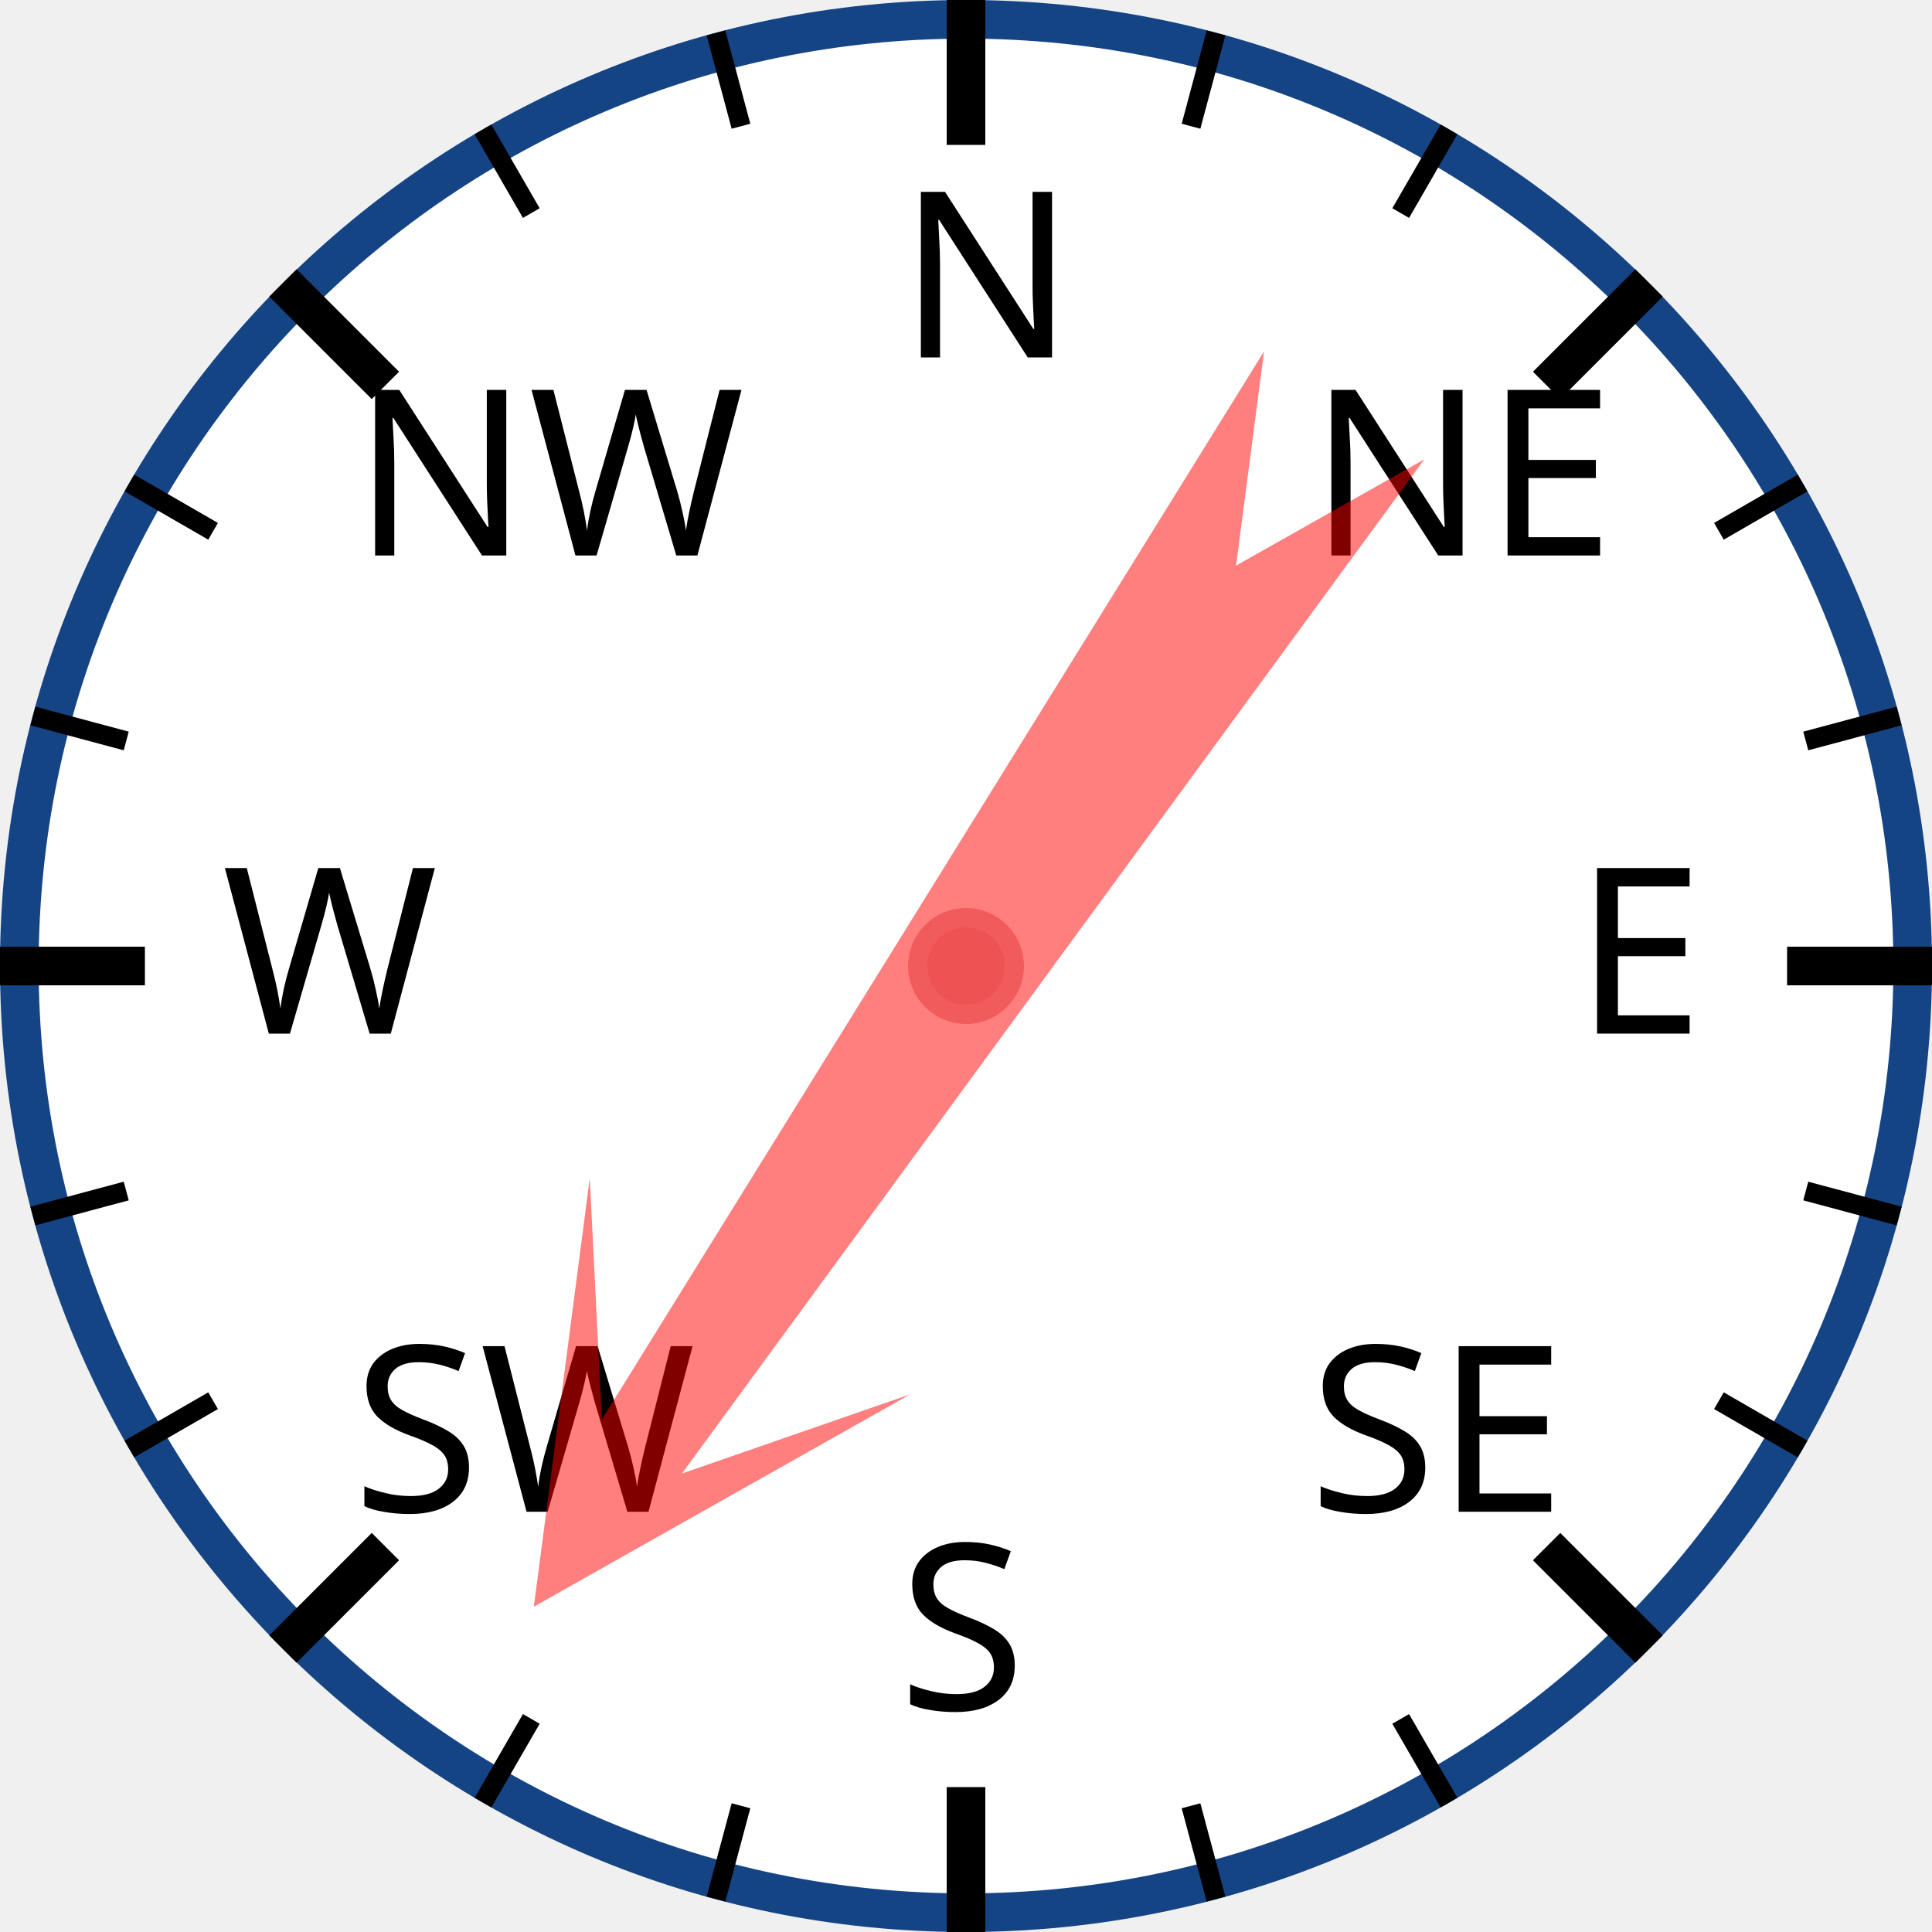
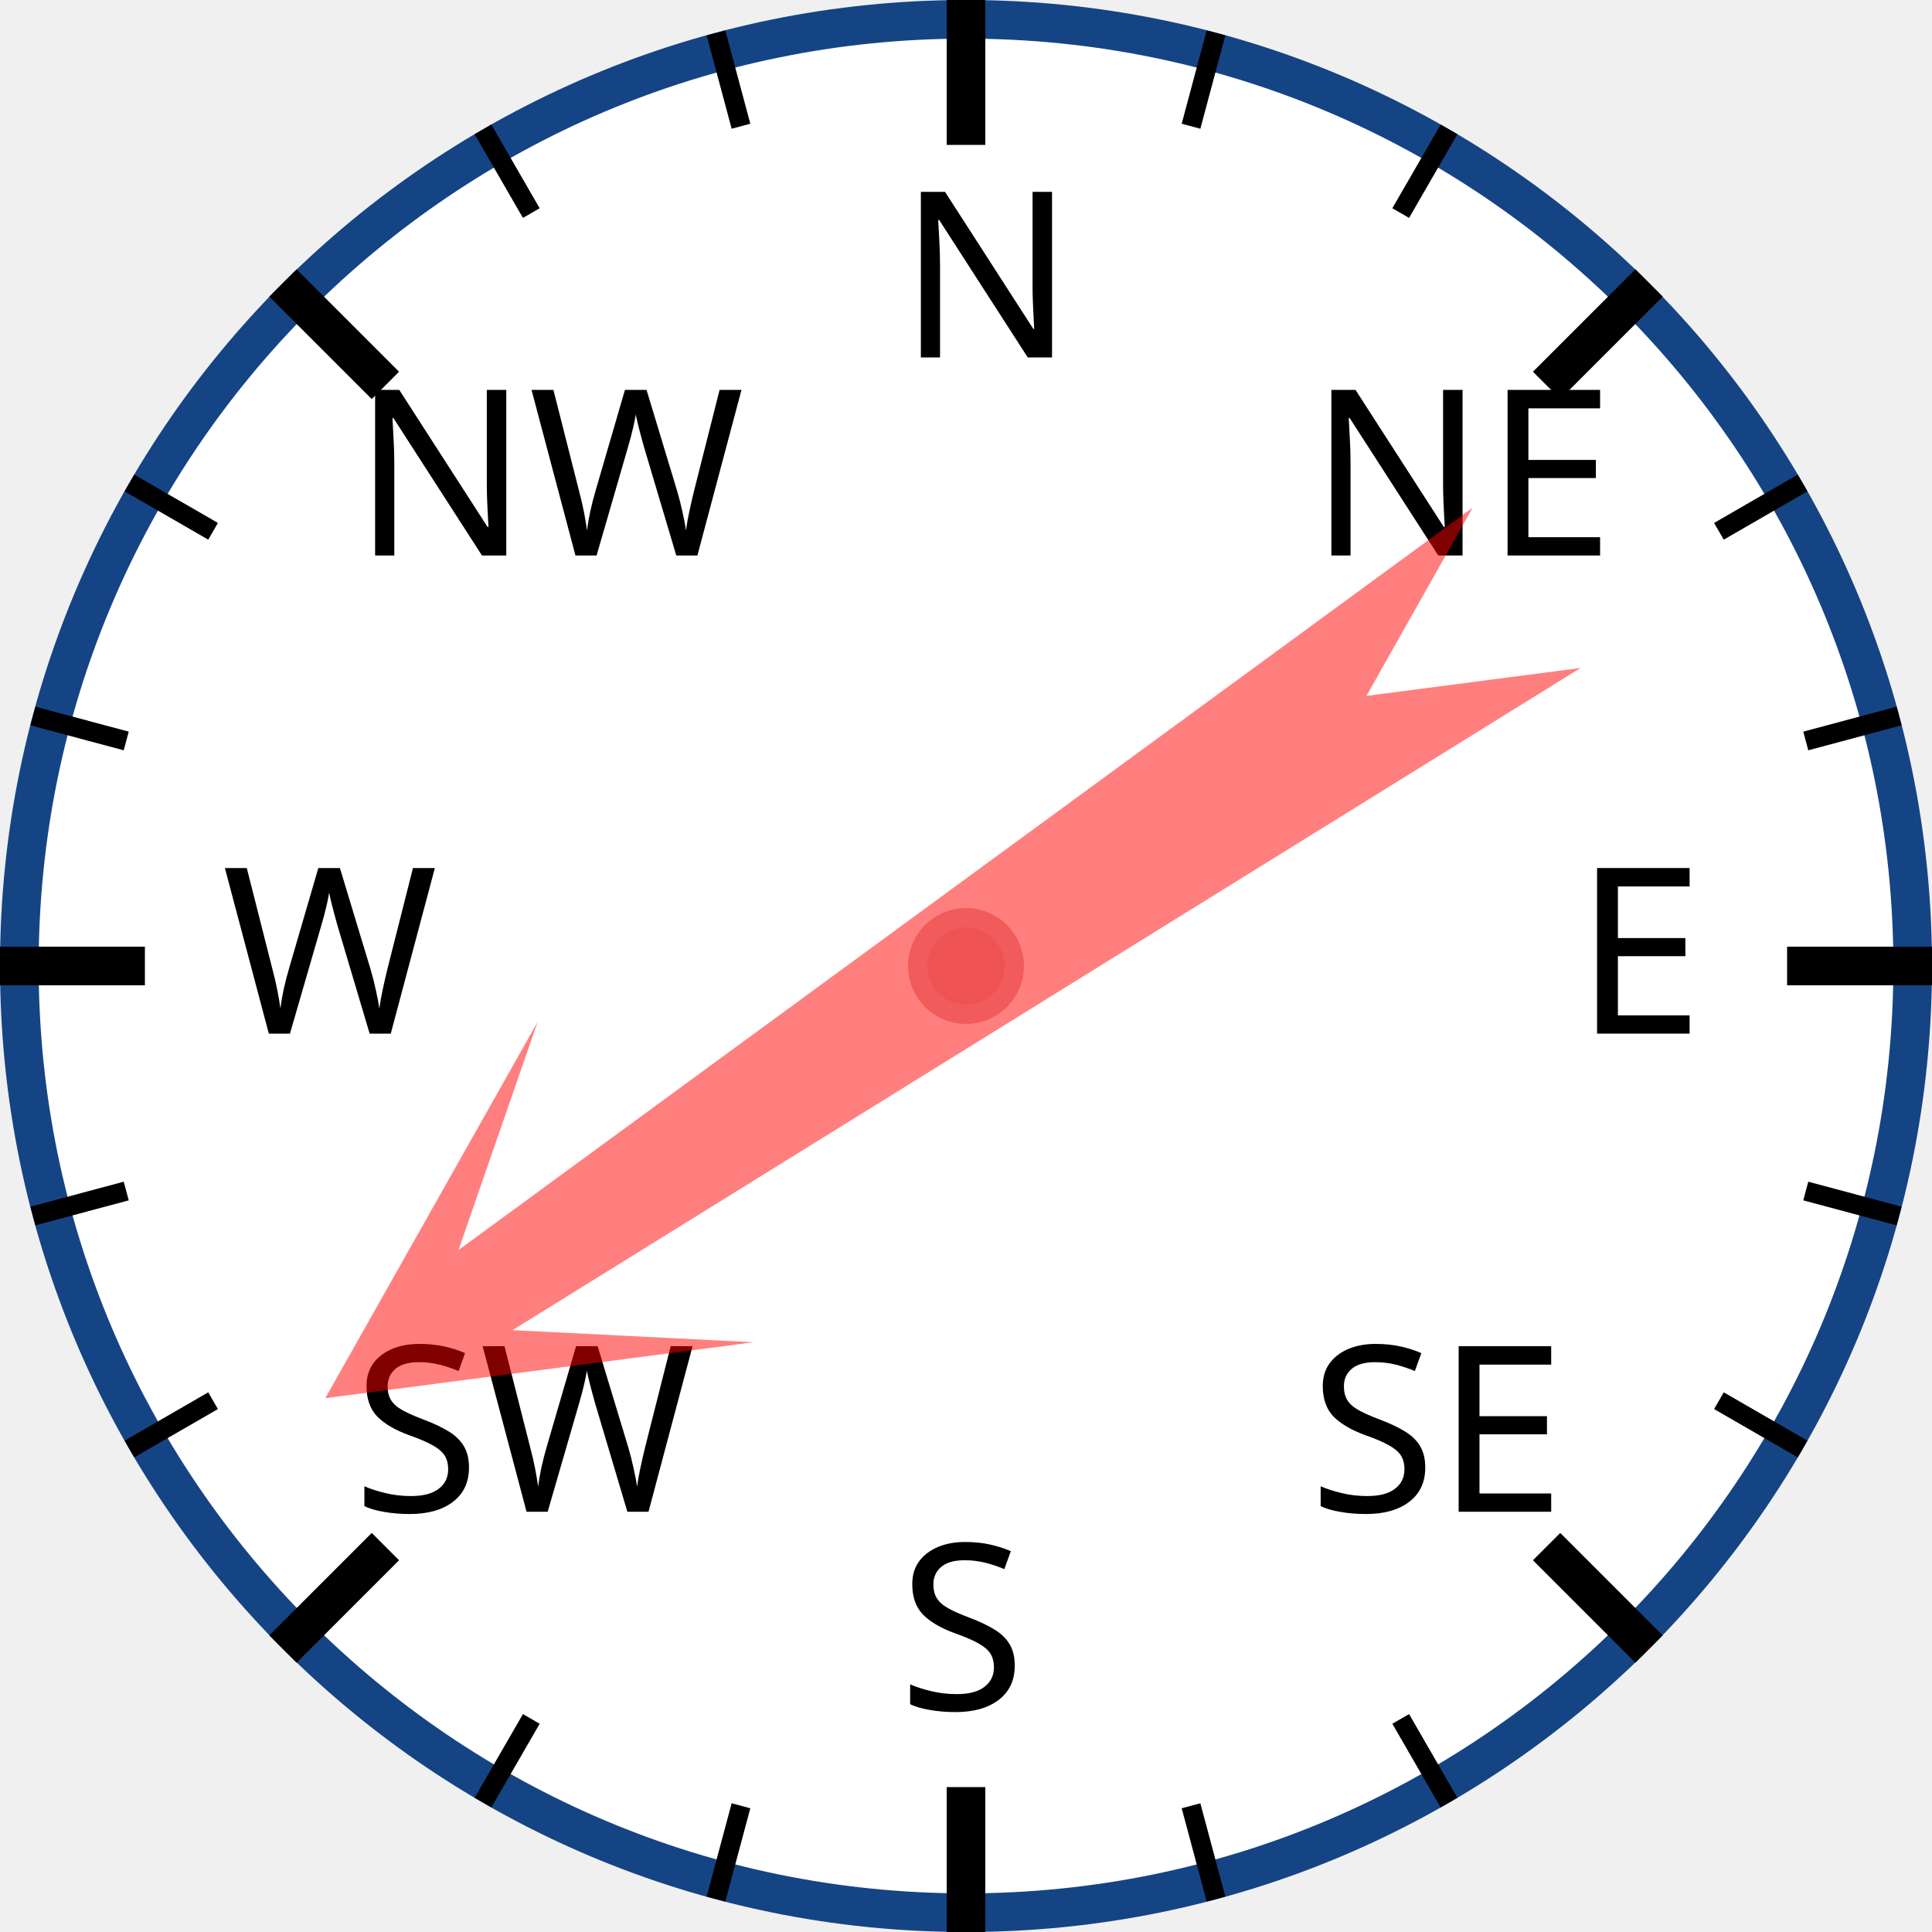
<svg xmlns="http://www.w3.org/2000/svg" width="120px" height="120px" viewBox="0 0 200 200">
  <circle cx="100" cy="100" r="98" style="fill: white; stroke: #154485; stroke-width: 4;" />
  <text x="93.0" y="37.0" style="font-family: sans-serif; font-size: 18pt;">N</text>
  <line x1="100.0" y1="0.0" x2="100.0" y2="15.0" style="stroke: black; stroke-width: 4;" />
  <line x1="74.118" y1="3.407" x2="76.706" y2="13.067" style="stroke: black; stroke-width: 2;" />
  <line x1="50" y1="13.397" x2="55" y2="22.058" style="stroke: black; stroke-width: 2;" />
  <text x="36.503" y="57.503" style="font-family: sans-serif; font-size: 18pt;">NW</text>
  <line x1="29.289" y1="29.289" x2="39.896" y2="39.896" style="stroke: black; stroke-width: 4;" />
  <line x1="13.397" y1="50" x2="22.058" y2="55" style="stroke: black; stroke-width: 2;" />
  <line x1="3.407" y1="74.118" x2="13.067" y2="76.706" style="stroke: black; stroke-width: 2;" />
  <text x="23.0" y="107.0" style="font-family: sans-serif; font-size: 18pt;">W</text>
  <line x1="0.0" y1="100.0" x2="15.0" y2="100.0" style="stroke: black; stroke-width: 4;" />
  <line x1="3.407" y1="125.882" x2="13.067" y2="123.294" style="stroke: black; stroke-width: 2;" />
  <line x1="13.397" y1="150" x2="22.058" y2="145" style="stroke: black; stroke-width: 2;" />
  <text x="36.503" y="156.497" style="font-family: sans-serif; font-size: 18pt;">SW</text>
  <line x1="29.289" y1="170.711" x2="39.896" y2="160.104" style="stroke: black; stroke-width: 4;" />
  <line x1="50" y1="186.603" x2="55" y2="177.942" style="stroke: black; stroke-width: 2;" />
  <line x1="74.118" y1="196.593" x2="76.706" y2="186.933" style="stroke: black; stroke-width: 2;" />
  <text x="93" y="177.0" style="font-family: sans-serif; font-size: 18pt;">S</text>
  <line x1="100" y1="200.0" x2="100" y2="185.0" style="stroke: black; stroke-width: 4;" />
  <line x1="125.882" y1="196.593" x2="123.294" y2="186.933" style="stroke: black; stroke-width: 2;" />
  <line x1="150.0" y1="186.603" x2="145.0" y2="177.942" style="stroke: black; stroke-width: 2;" />
  <text x="135.497" y="156.497" style="font-family: sans-serif; font-size: 18pt;">SE</text>
  <line x1="170.711" y1="170.711" x2="160.104" y2="160.104" style="stroke: black; stroke-width: 4;" />
  <line x1="186.603" y1="150" x2="177.942" y2="145" style="stroke: black; stroke-width: 2;" />
  <line x1="196.593" y1="125.882" x2="186.933" y2="123.294" style="stroke: black; stroke-width: 2;" />
  <text x="163.0" y="107" style="font-family: sans-serif; font-size: 18pt;">E</text>
  <line x1="200.0" y1="100" x2="185.0" y2="100" style="stroke: black; stroke-width: 4;" />
  <line x1="196.593" y1="74.118" x2="186.933" y2="76.706" style="stroke: black; stroke-width: 2;" />
  <line x1="186.603" y1="50" x2="177.942" y2="55" style="stroke: black; stroke-width: 2;" />
  <text x="135.497" y="57.503" style="font-family: sans-serif; font-size: 18pt;">NE</text>
  <line x1="170.711" y1="29.289" x2="160.104" y2="39.896" style="stroke: black; stroke-width: 4;" />
  <line x1="150" y1="13.397" x2="145" y2="22.058" style="stroke: black; stroke-width: 2;" />
  <line x1="125.882" y1="3.407" x2="123.294" y2="13.067" style="stroke: black; stroke-width: 2;" />
-   <polygon points="100 20 120 60 105 40 110 170 100 150 90 170 95 40 80 60" style="fill: red; fill-opacity: 0.5;" transform="rotate(214,100,100)" />
+   <polygon points="100 20 120 60 105 40 110 170 100 150 90 170 95 40 80 60" style="fill: red; fill-opacity: 0.5;" transform="rotate(236,100,100)" />
  <circle cx="100" cy="100" r="5" style="fill: #EE5252; stroke: #F25B5B; stroke-width: 2;" />
</svg>
